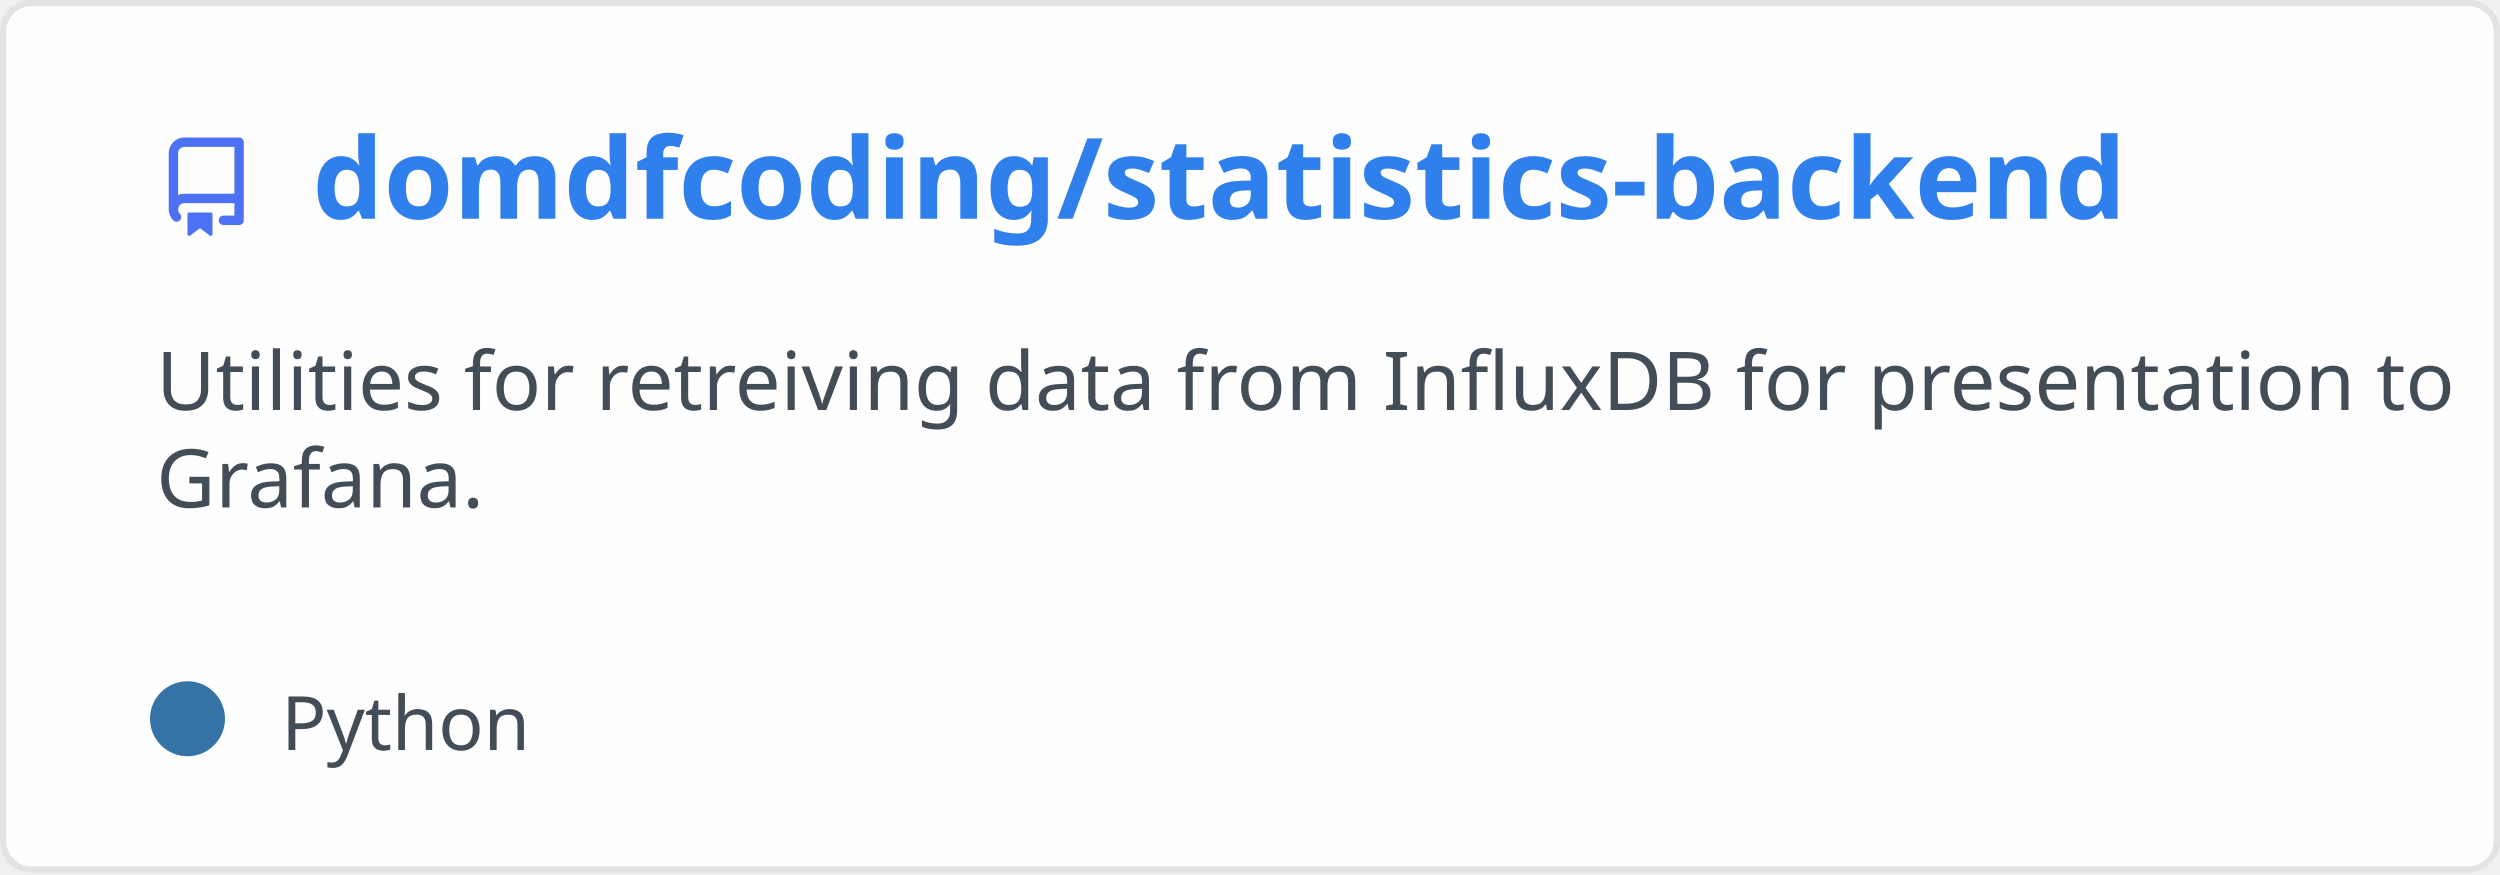
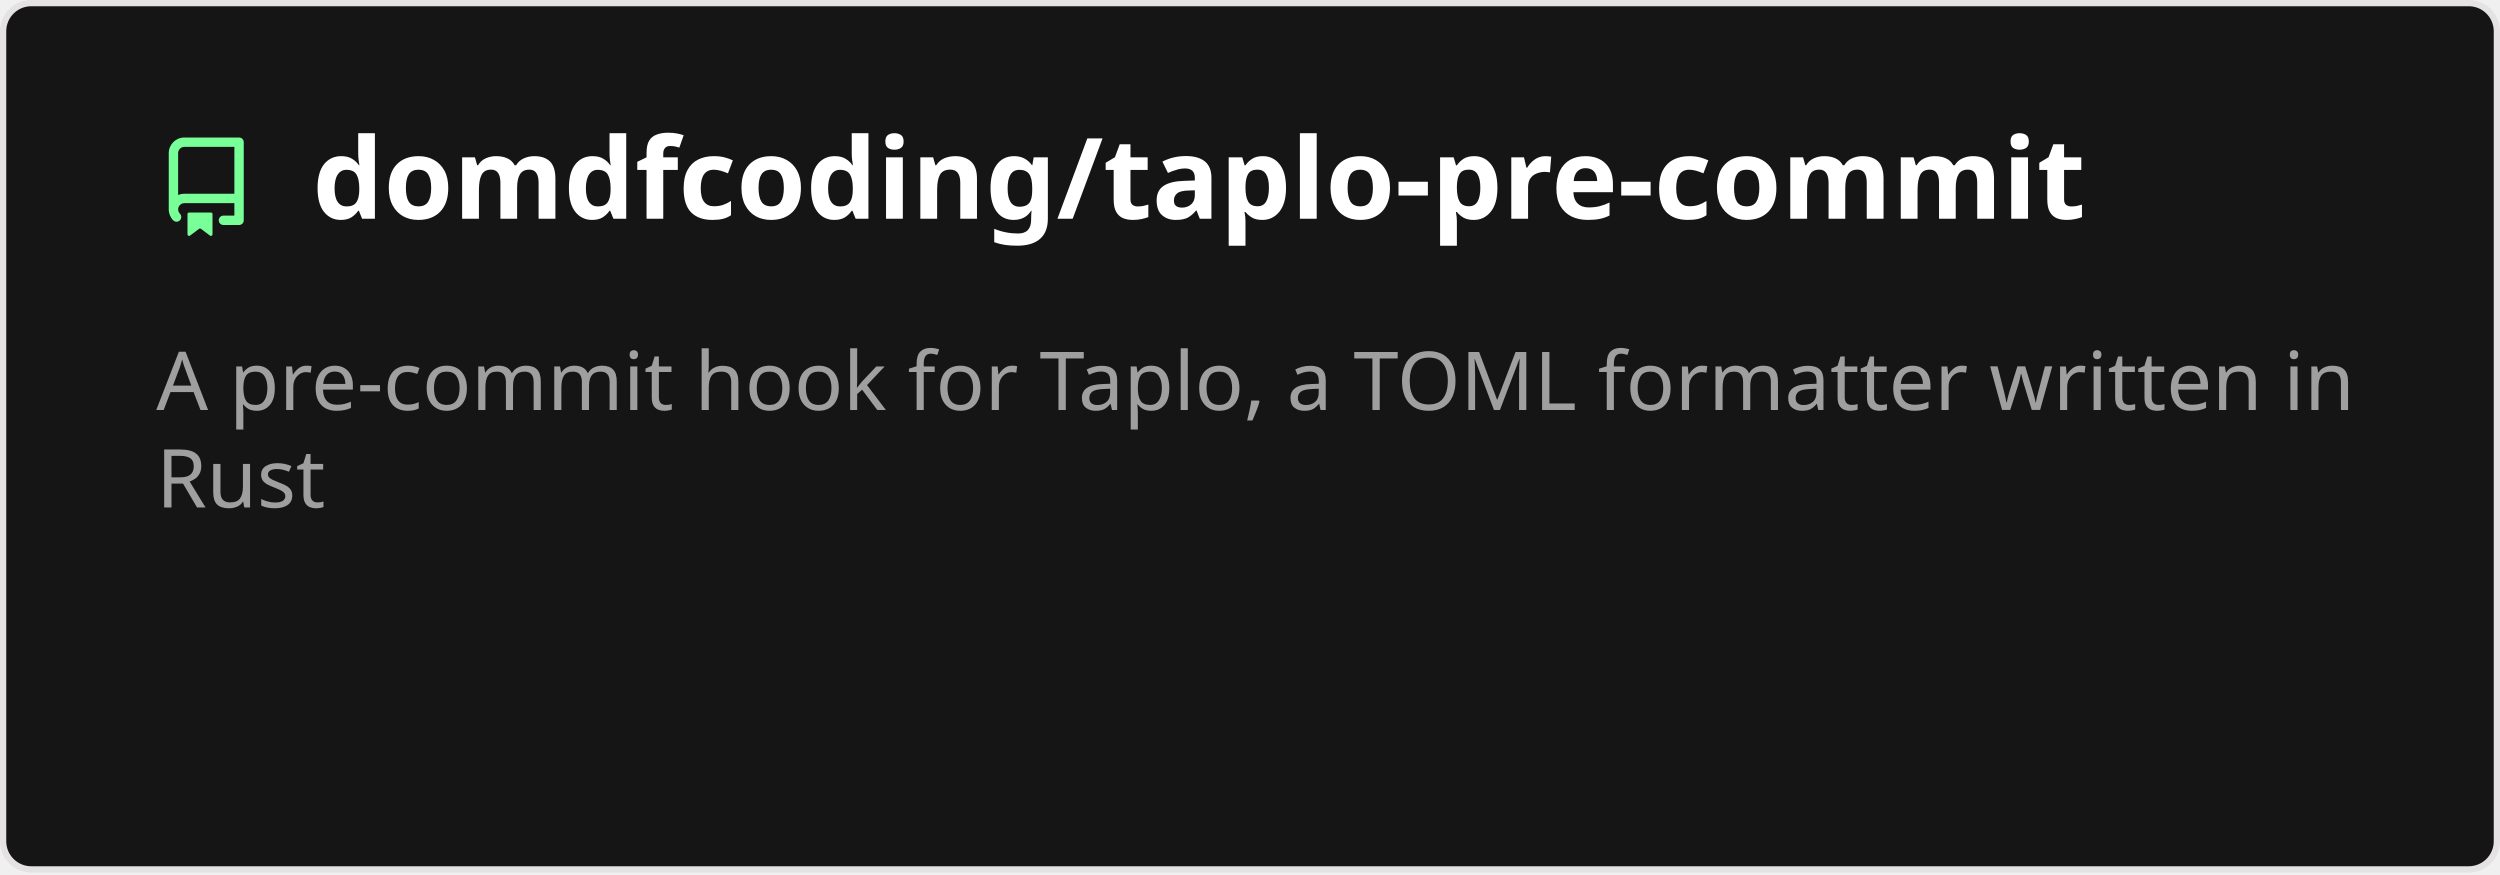
<svg xmlns="http://www.w3.org/2000/svg" width="400" height="140" viewBox="0 0 400 140" fill="none" role="img" aria-labelledby="descId">
  <style>
          .header {
            font: 600 18px 'Segoe UI', Ubuntu, Sans-Serif;
-             fill: #2f80ed;
+             fill: #fff;
            animation: fadeInAnimation 0.8s ease-in-out forwards;
          }
          @supports(-moz-appearance: auto) {
            /* Selector detects Firefox */
            .header { font-size: 15.5px; }
          }
          
    .description {
-       font: 400 13px 'Segoe UI', Ubuntu, Sans-Serif;fill: #434d58;
+       font: 400 13px 'Segoe UI', Ubuntu, Sans-Serif;fill: #9f9f9f;
      
    }
-     .gray { font: 400 12px 'Segoe UI', Ubuntu, Sans-Serif; fill: #434d58 }
+     .gray { font: 400 12px 'Segoe UI', Ubuntu, Sans-Serif; fill: #9f9f9f }
    .badge { font: 600 11px 'Segoe UI', Ubuntu, Sans-Serif; }
    .badge rect { opacity: 0.2 }

-     .stat { font: 400 12px 'Segoe UI', Ubuntu, Sans-Serif; fill: #434d58 }
+     .stat { font: 400 12px 'Segoe UI', Ubuntu, Sans-Serif; fill: #9f9f9f }
    .stagger {
      opacity: 0;
      animation: fadeInAnimation 0.3s ease-in-out forwards;
    }
    .not_bold { font-weight: 400 }
    .bold { font-weight: 700 }
    .icon {
-       fill: #4c71f2;
+       fill: #79ff97;
      display: block;
    }
  

          
      /* Animations */
      @keyframes scaleInAnimation {
        from {
          transform: translate(-5px, 5px) scale(0);
        }
        to {
          transform: translate(-5px, 5px) scale(1);
        }
      }
      @keyframes fadeInAnimation {
        from {
          opacity: 0;
        }
        to {
          opacity: 1;
        }
      }
    
          * { animation-duration: 0s !important; animation-delay: 0s !important; }
        </style>
-   <rect data-testid="card-bg" x="0.5" y="0.5" rx="4.5" height="99%" stroke="#e4e2e2" width="399" fill="#fffefe" stroke-opacity="1" />
+   <rect data-testid="card-bg" x="0.5" y="0.5" rx="4.5" height="99%" stroke="#e4e2e2" width="399" fill="#151515" stroke-opacity="1" />
  <g data-testid="card-title" transform="translate(25, 35)">
    <g transform="translate(0, 0)">
      <svg class="icon" x="0" y="-13" viewBox="0 0 16 16" version="1.1" width="16" height="16">
        <path fill-rule="evenodd" d="M2 2.5A2.5 2.5 0 014.5 0h8.75a.75.75 0 01.75.75v12.5a.75.75 0 01-.75.75h-2.5a.75.75 0 110-1.5h1.75v-2h-8a1 1 0 00-.714 1.7.75.75 0 01-1.072 1.05A2.495 2.495 0 012 11.5v-9zm10.5-1V9h-8c-.356 0-.694.074-1 .208V2.5a1 1 0 011-1h8zM5 12.25v3.25a.25.25 0 00.4.2l1.45-1.087a.25.25 0 01.3 0L8.6 15.7a.25.25 0 00.4-.2v-3.25a.25.25 0 00-.25-.25h-3.5a.25.25 0 00-.25.25z" />
      </svg>
    </g>
    <g transform="translate(25, 0)">
-       <text x="0" y="0" class="header" data-testid="header">domdfcoding/statistics-backend</text>
+       <text x="0" y="0" class="header" data-testid="header">domdfcoding/taplo-pre-commit</text>
    </g>
  </g>
  <g data-testid="main-card-body" transform="translate(0, 55)">
    <text class="description" x="25" y="-5">
-       <tspan dy="1.2em" x="25">Utilities for retreiving data from InfluxDB for presentation to</tspan>
-       <tspan dy="1.2em" x="25">Grafana.</tspan>
+       <tspan dy="1.2em" x="25">A pre-commit hook for Taplo, a TOML formatter written in</tspan>
+       <tspan dy="1.2em" x="25">Rust</tspan>
    </text>
    <g transform="translate(30, 65)">
-       <g transform="translate(0, 0)">
-         <g data-testid="primary-lang">
-           <circle data-testid="lang-color" cx="0" cy="-5" r="6" fill="#3572A5" />
-           <text data-testid="lang-name" class="gray" x="15">Python</text>
-         </g>
-       </g>
+       
    </g>
    <svg x="0" y="0">
      <g transform="translate(-3, 88)">
      
    </g>
    </svg>
  </g>
</svg>
